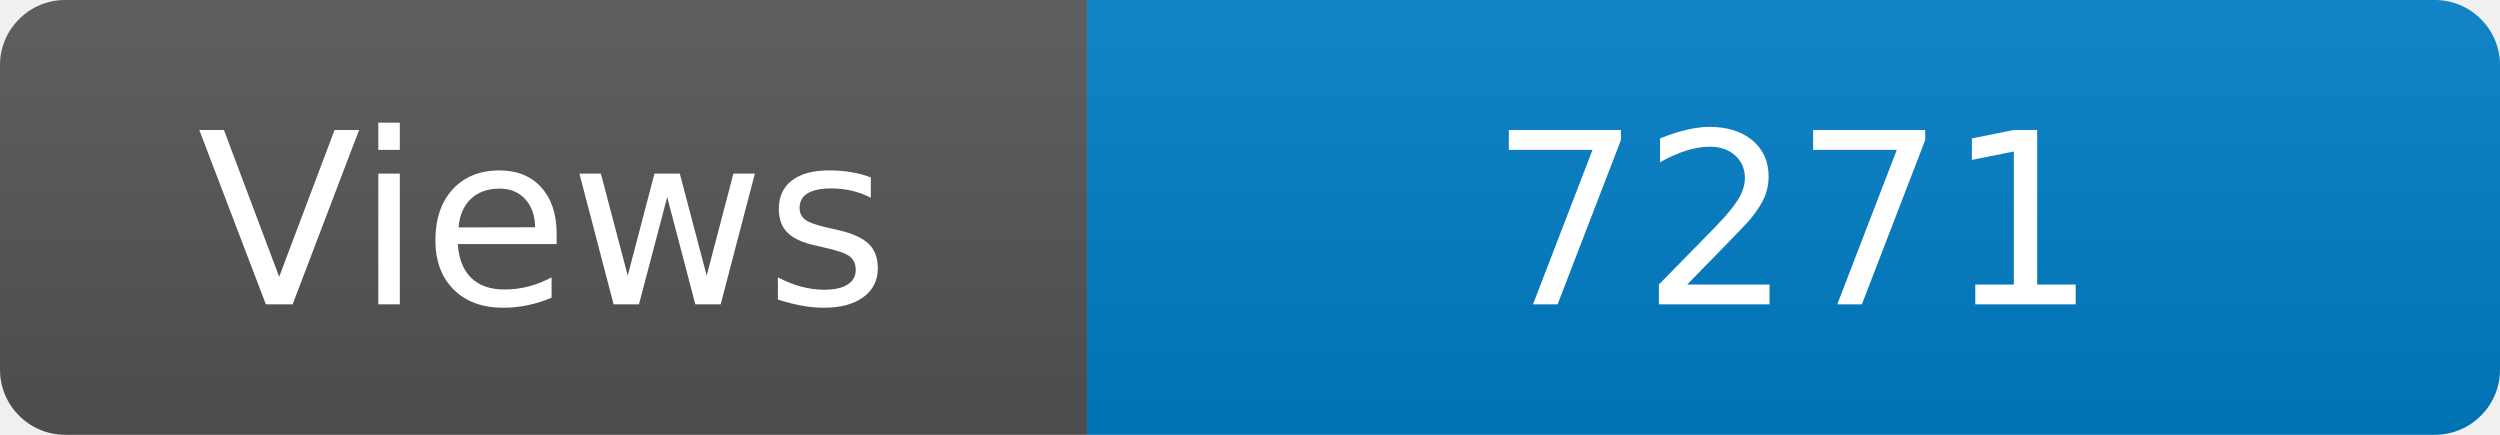
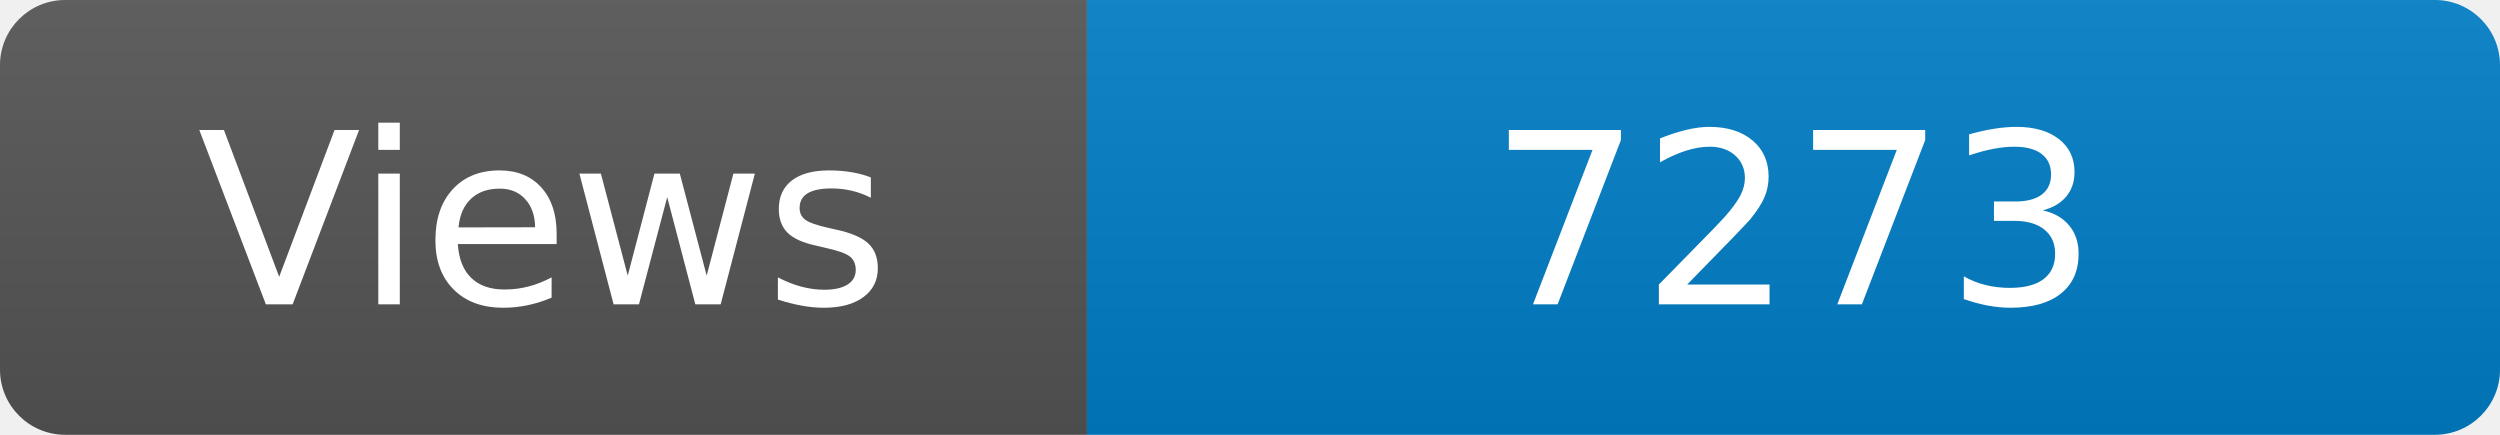
<svg xmlns="http://www.w3.org/2000/svg" width="115" height="20" role="img" aria-label="Maintained?: yes">
  <linearGradient id="s" x2="0" y2="100%">
    <stop offset="0" stop-color="#bbb" stop-opacity=".1" />
    <stop offset="1" stop-opacity=".1" />
  </linearGradient>
  <clipPath id="r">
    <rect width="115" height="20" rx="3" fill="#fff" />
  </clipPath>
  <g clip-path="url(#r)">
    <rect width="50" height="20" fill="#555" />
    <rect x="50" width="160" height="20" fill="#007ec6" />
    <rect width="115" height="20" fill="url(#s)" />
  </g>
  <g fill="#fff" text-anchor="middle" font-family="Verdana,Geneva,DejaVu Sans,sans-serif" font-size="110">
    <text x="250" y="140" transform="scale(.1)" fill="#fff">Views</text>
-     <text x="825" y="140" transform="scale(.1)" fill="#fff">7271</text>
+     <text x="825" y="140" transform="scale(.1)" fill="#fff">7273</text>
  </g>
</svg>
